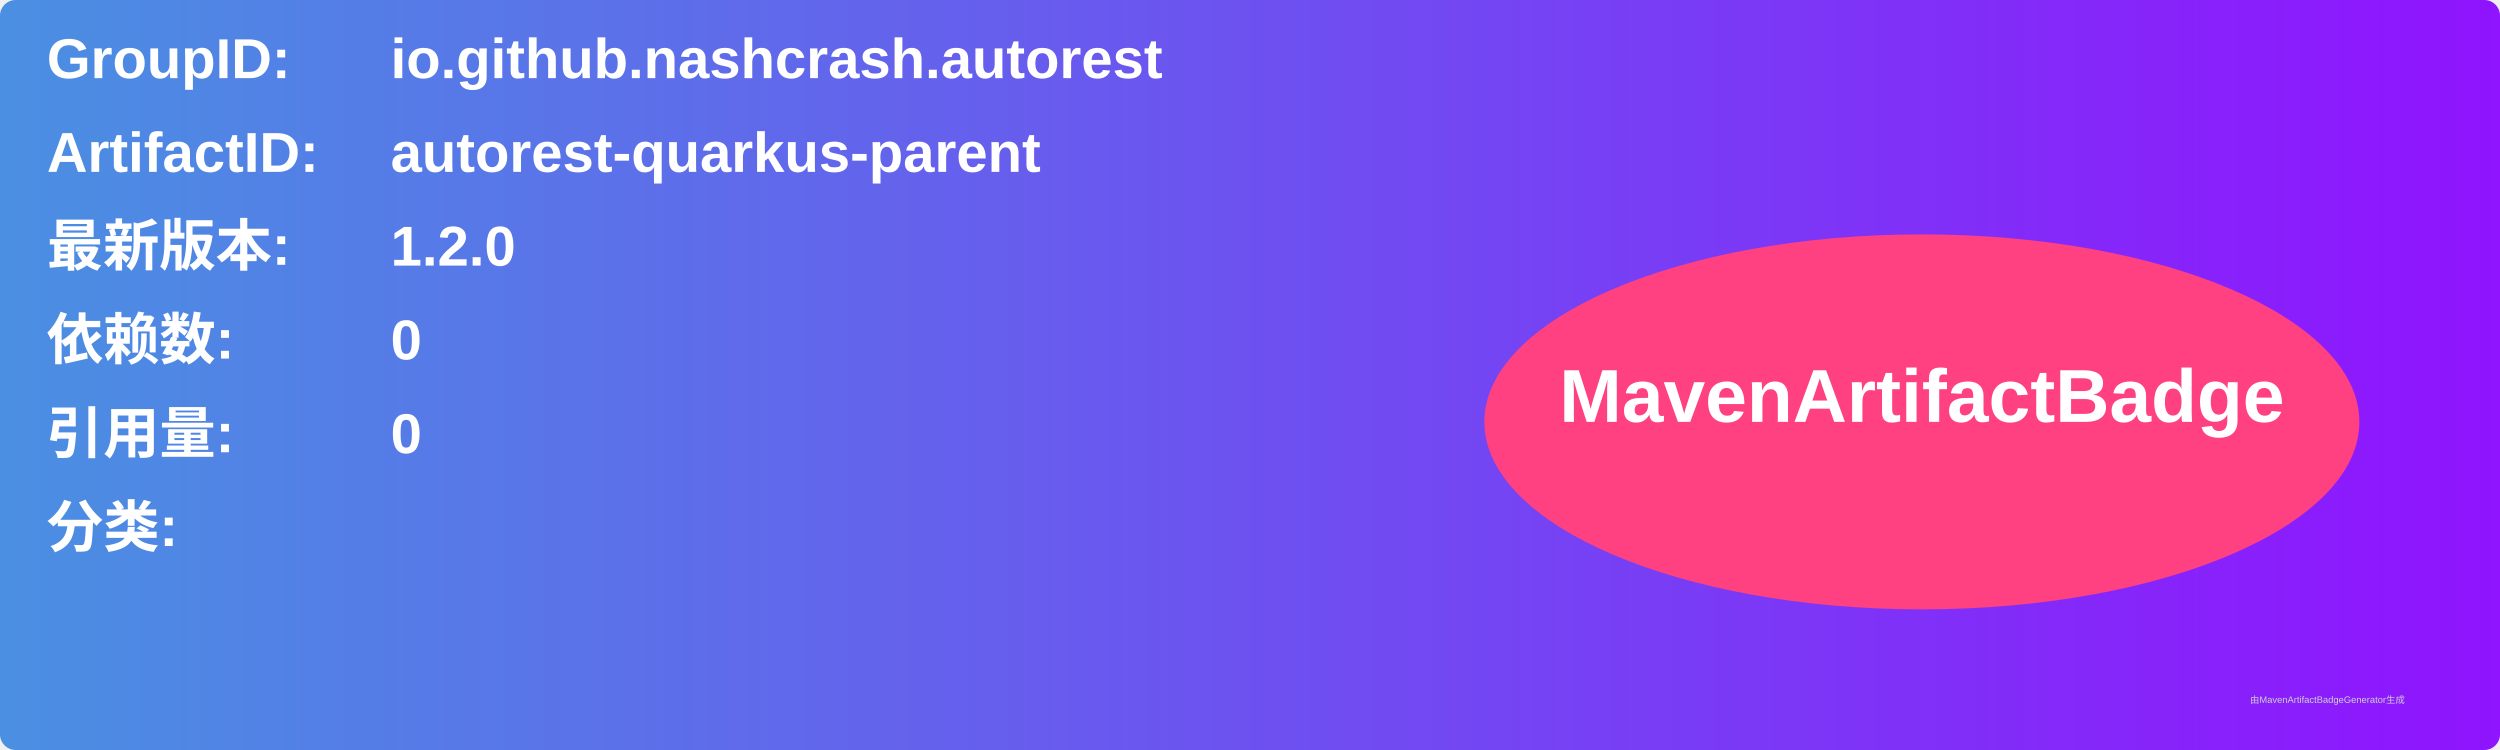
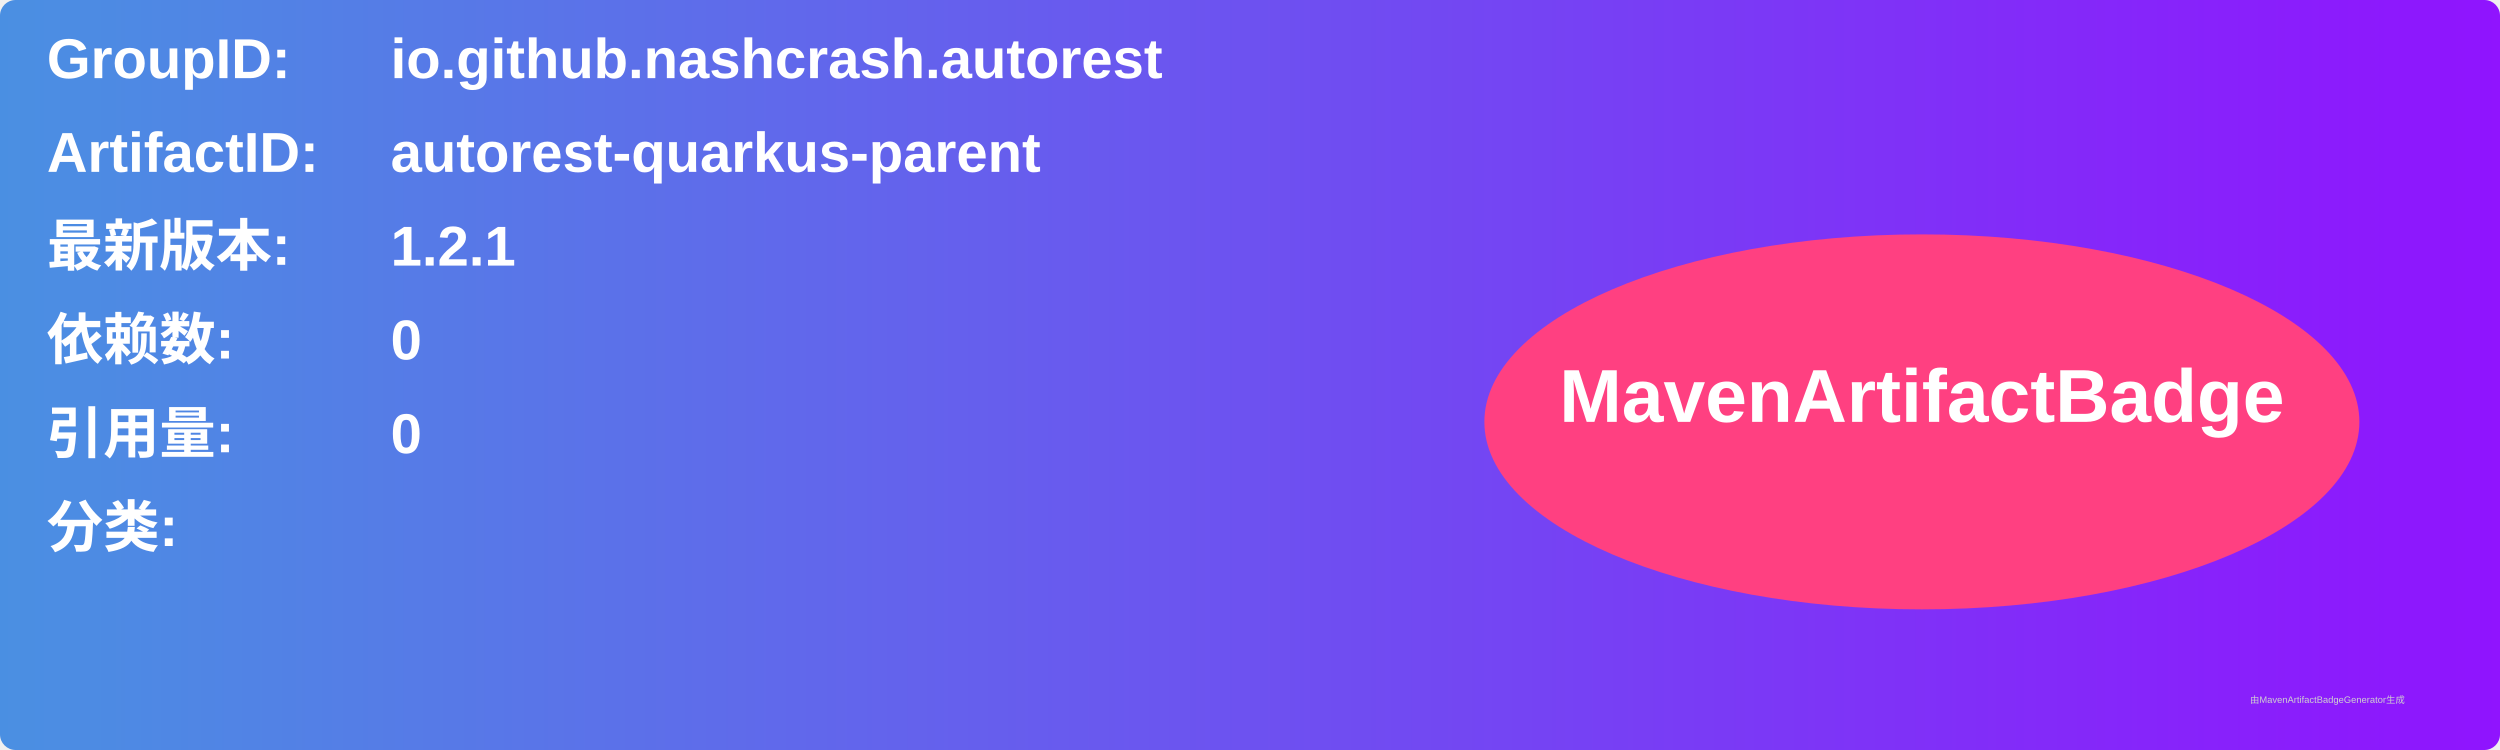
<svg xmlns="http://www.w3.org/2000/svg" width="800" height="240" viewBox="0 0 800 240">
  <linearGradient id="grad" x1="0%" y1="0%" x2="100%" y2="0%">
    <stop offset="0%" stop-color="#4a90e2" />
    <stop offset="100%" stop-color="#9013fe" />
  </linearGradient>
  <rect width="100%" height="100%" rx="5" ry="5" fill="url(#grad)" />
  <g transform="translate(15, 15)">
    <text x="0" y="10" font-family="Arial" font-size="18" fill="white" font-weight="bold" width="260">GroupID:</text>
    <text x="110" y="10" font-family="Arial" font-size="18" fill="white" font-weight="bold" width="460">io.github.nashcrash.autorest</text>
    <text x="0" y="40" font-family="Arial" font-size="18" fill="white" font-weight="bold" width="260">ArtifactID:</text>
    <text x="110" y="40" font-family="Arial" font-size="18" fill="white" font-weight="bold" width="460">autorest-quarkus-parent</text>
    <text x="0" y="70" font-family="Arial" font-size="18" fill="white" font-weight="bold">最新版本:</text>
    <text x="110" y="70" font-family="Arial" font-size="18" fill="white" font-weight="bold">
-       <tspan font-weight="bold">1.2.0</tspan>
+       <tspan font-weight="bold">1.2.1</tspan>
    </text>
    <text x="0" y="100" font-family="Arial" font-size="18" fill="white" font-weight="bold">依赖数: </text>
    <text x="110" y="100" font-family="Arial" font-size="18" fill="white">
      <tspan font-weight="bold">0</tspan>
    </text>
    <text x="0" y="130" font-family="Arial" font-size="18" fill="white" font-weight="bold">引用量: </text>
    <text x="110" y="130" font-family="Arial" font-size="18" fill="white">
      <tspan font-weight="bold">0</tspan>
    </text>
    <text x="0" y="160" font-family="Arial" font-size="18" fill="white" font-weight="bold">分类:</text>
    <text x="10" y="190" font-family="Arial" font-size="10" fill="white">
      <tspan font-weight="bold" />
    </text>
    <ellipse cx="600" cy="120" rx="140" ry="60" fill="#ff4081" />
    <text x="600" y="120" text-anchor="middle" font-family="Arial" font-size="24" fill="white" font-weight="bold">MavenArtifactBadge</text>
  </g>
  <text x="720" y="225" font-family="Arial" font-size="3" fill="#d0d0d0">由MavenArtifactBadgeGenerator生成</text>
</svg>
